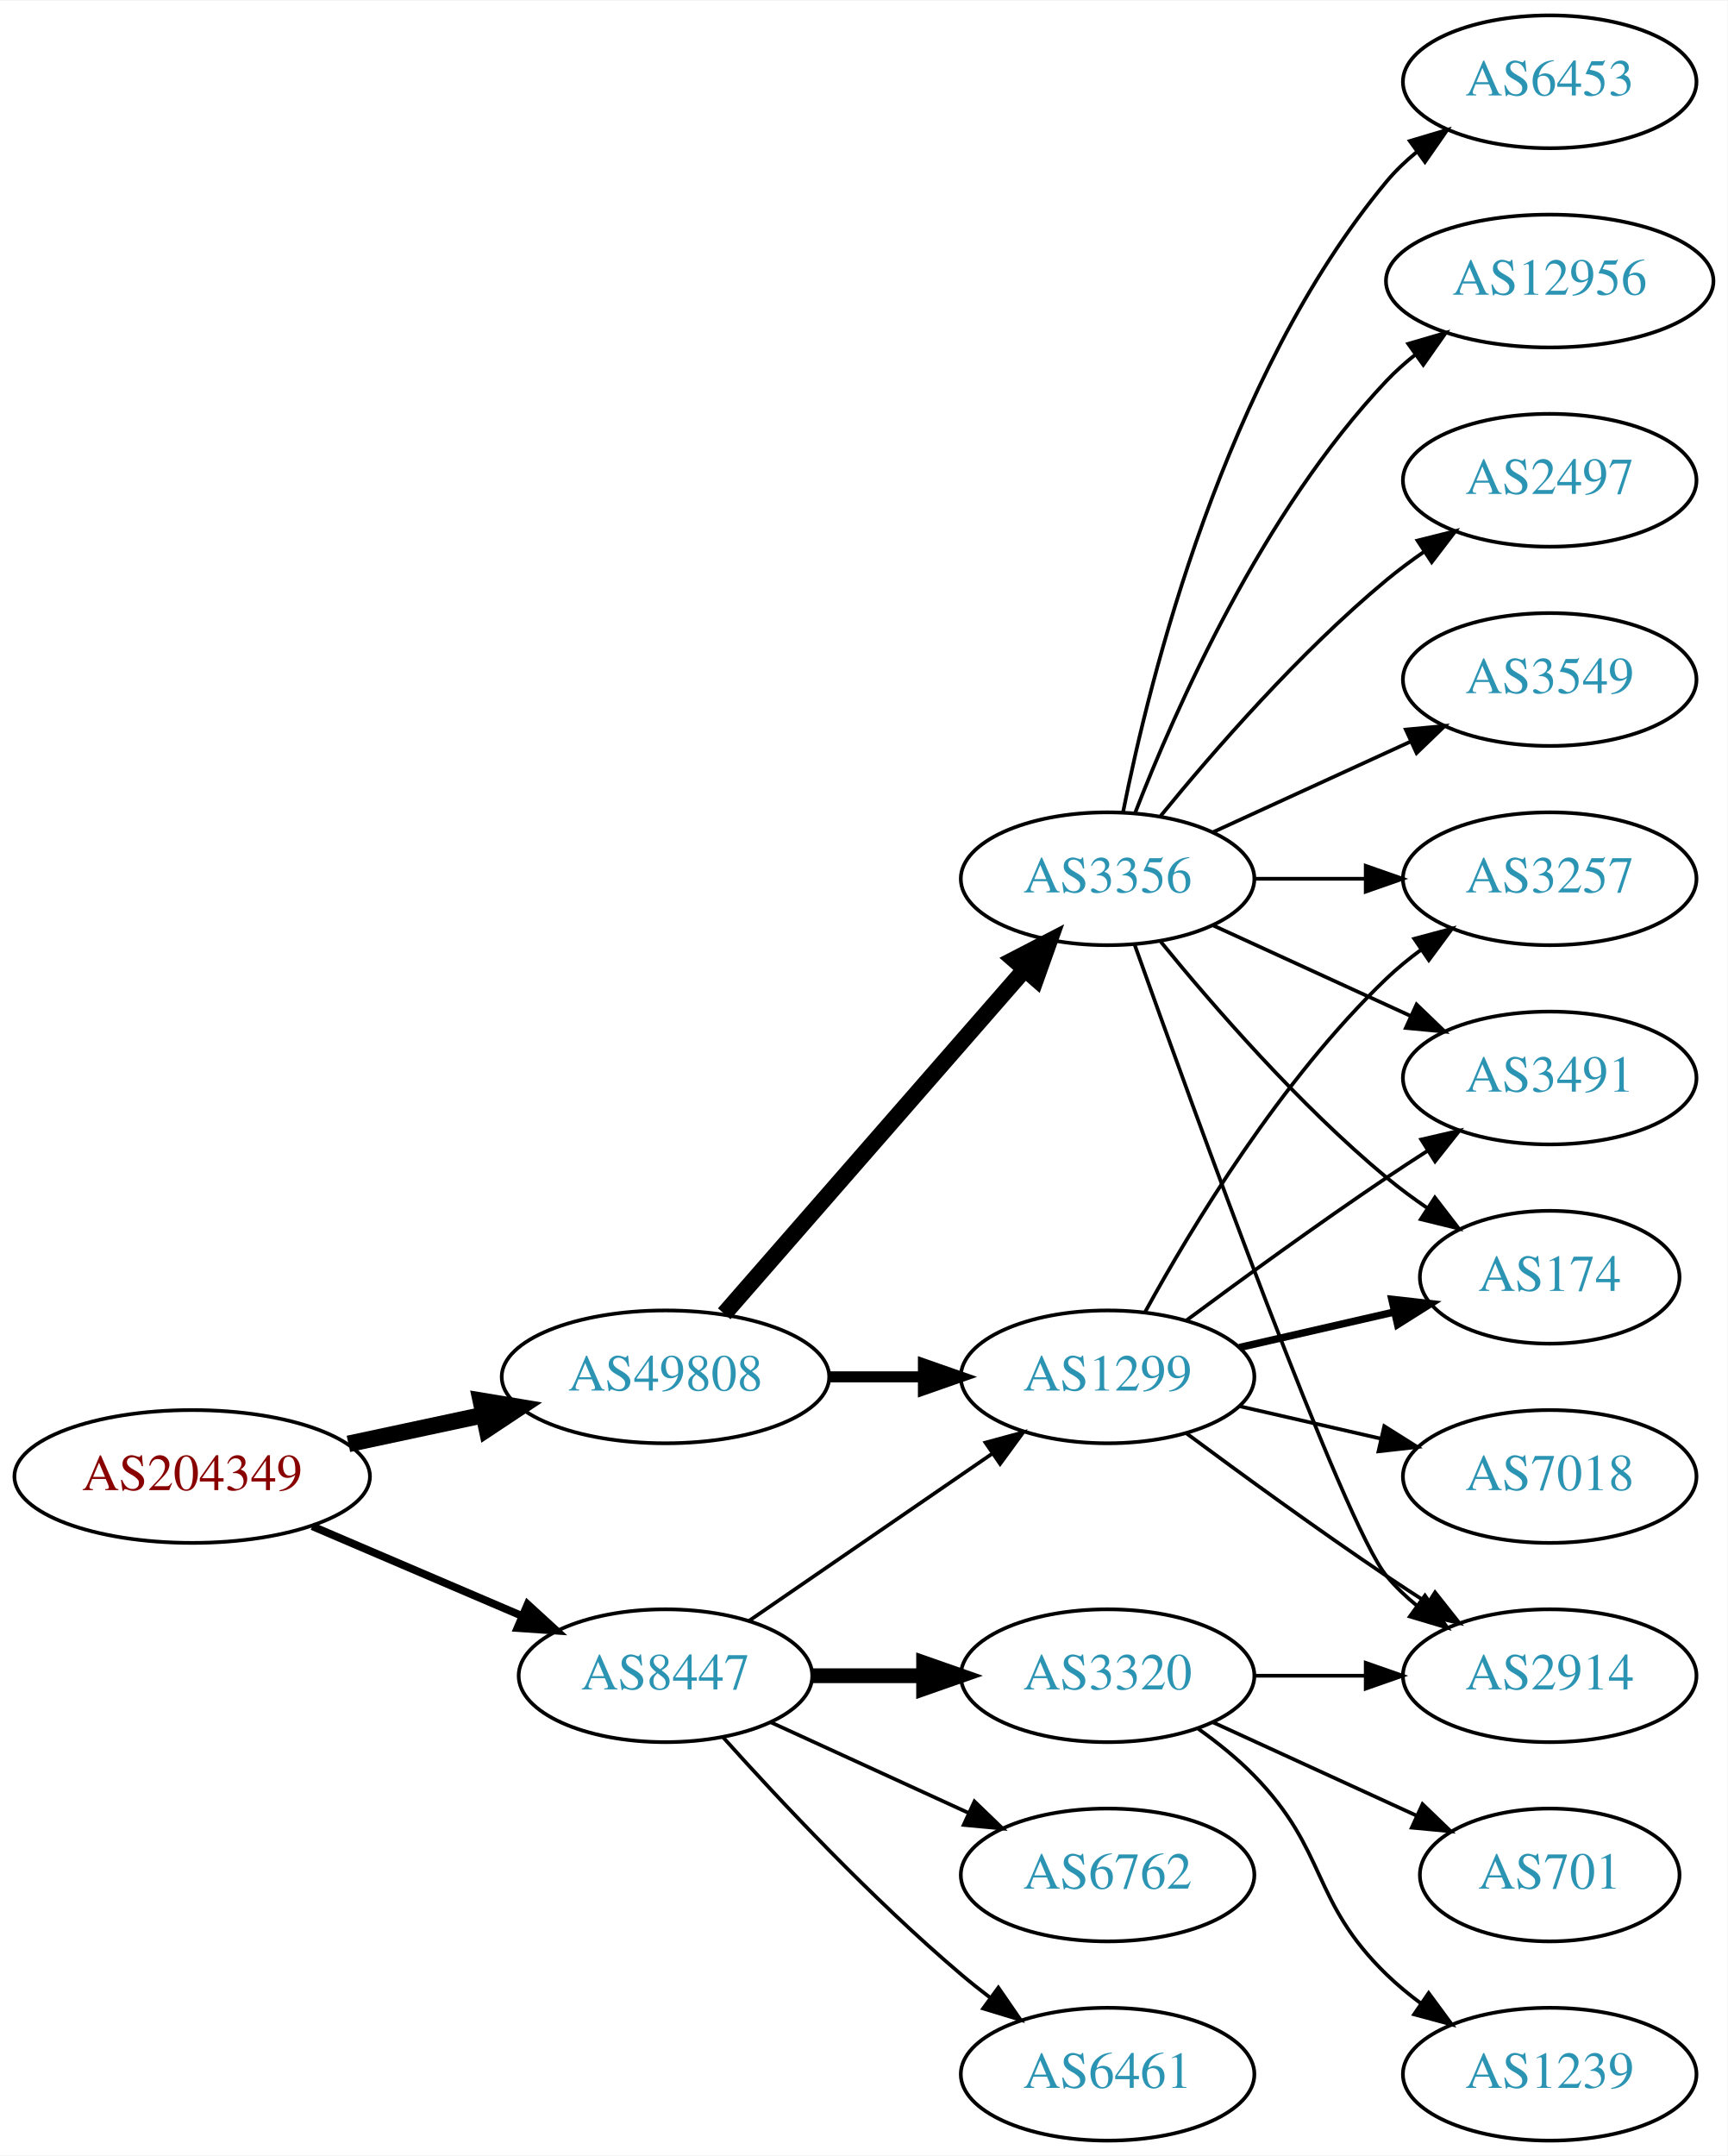
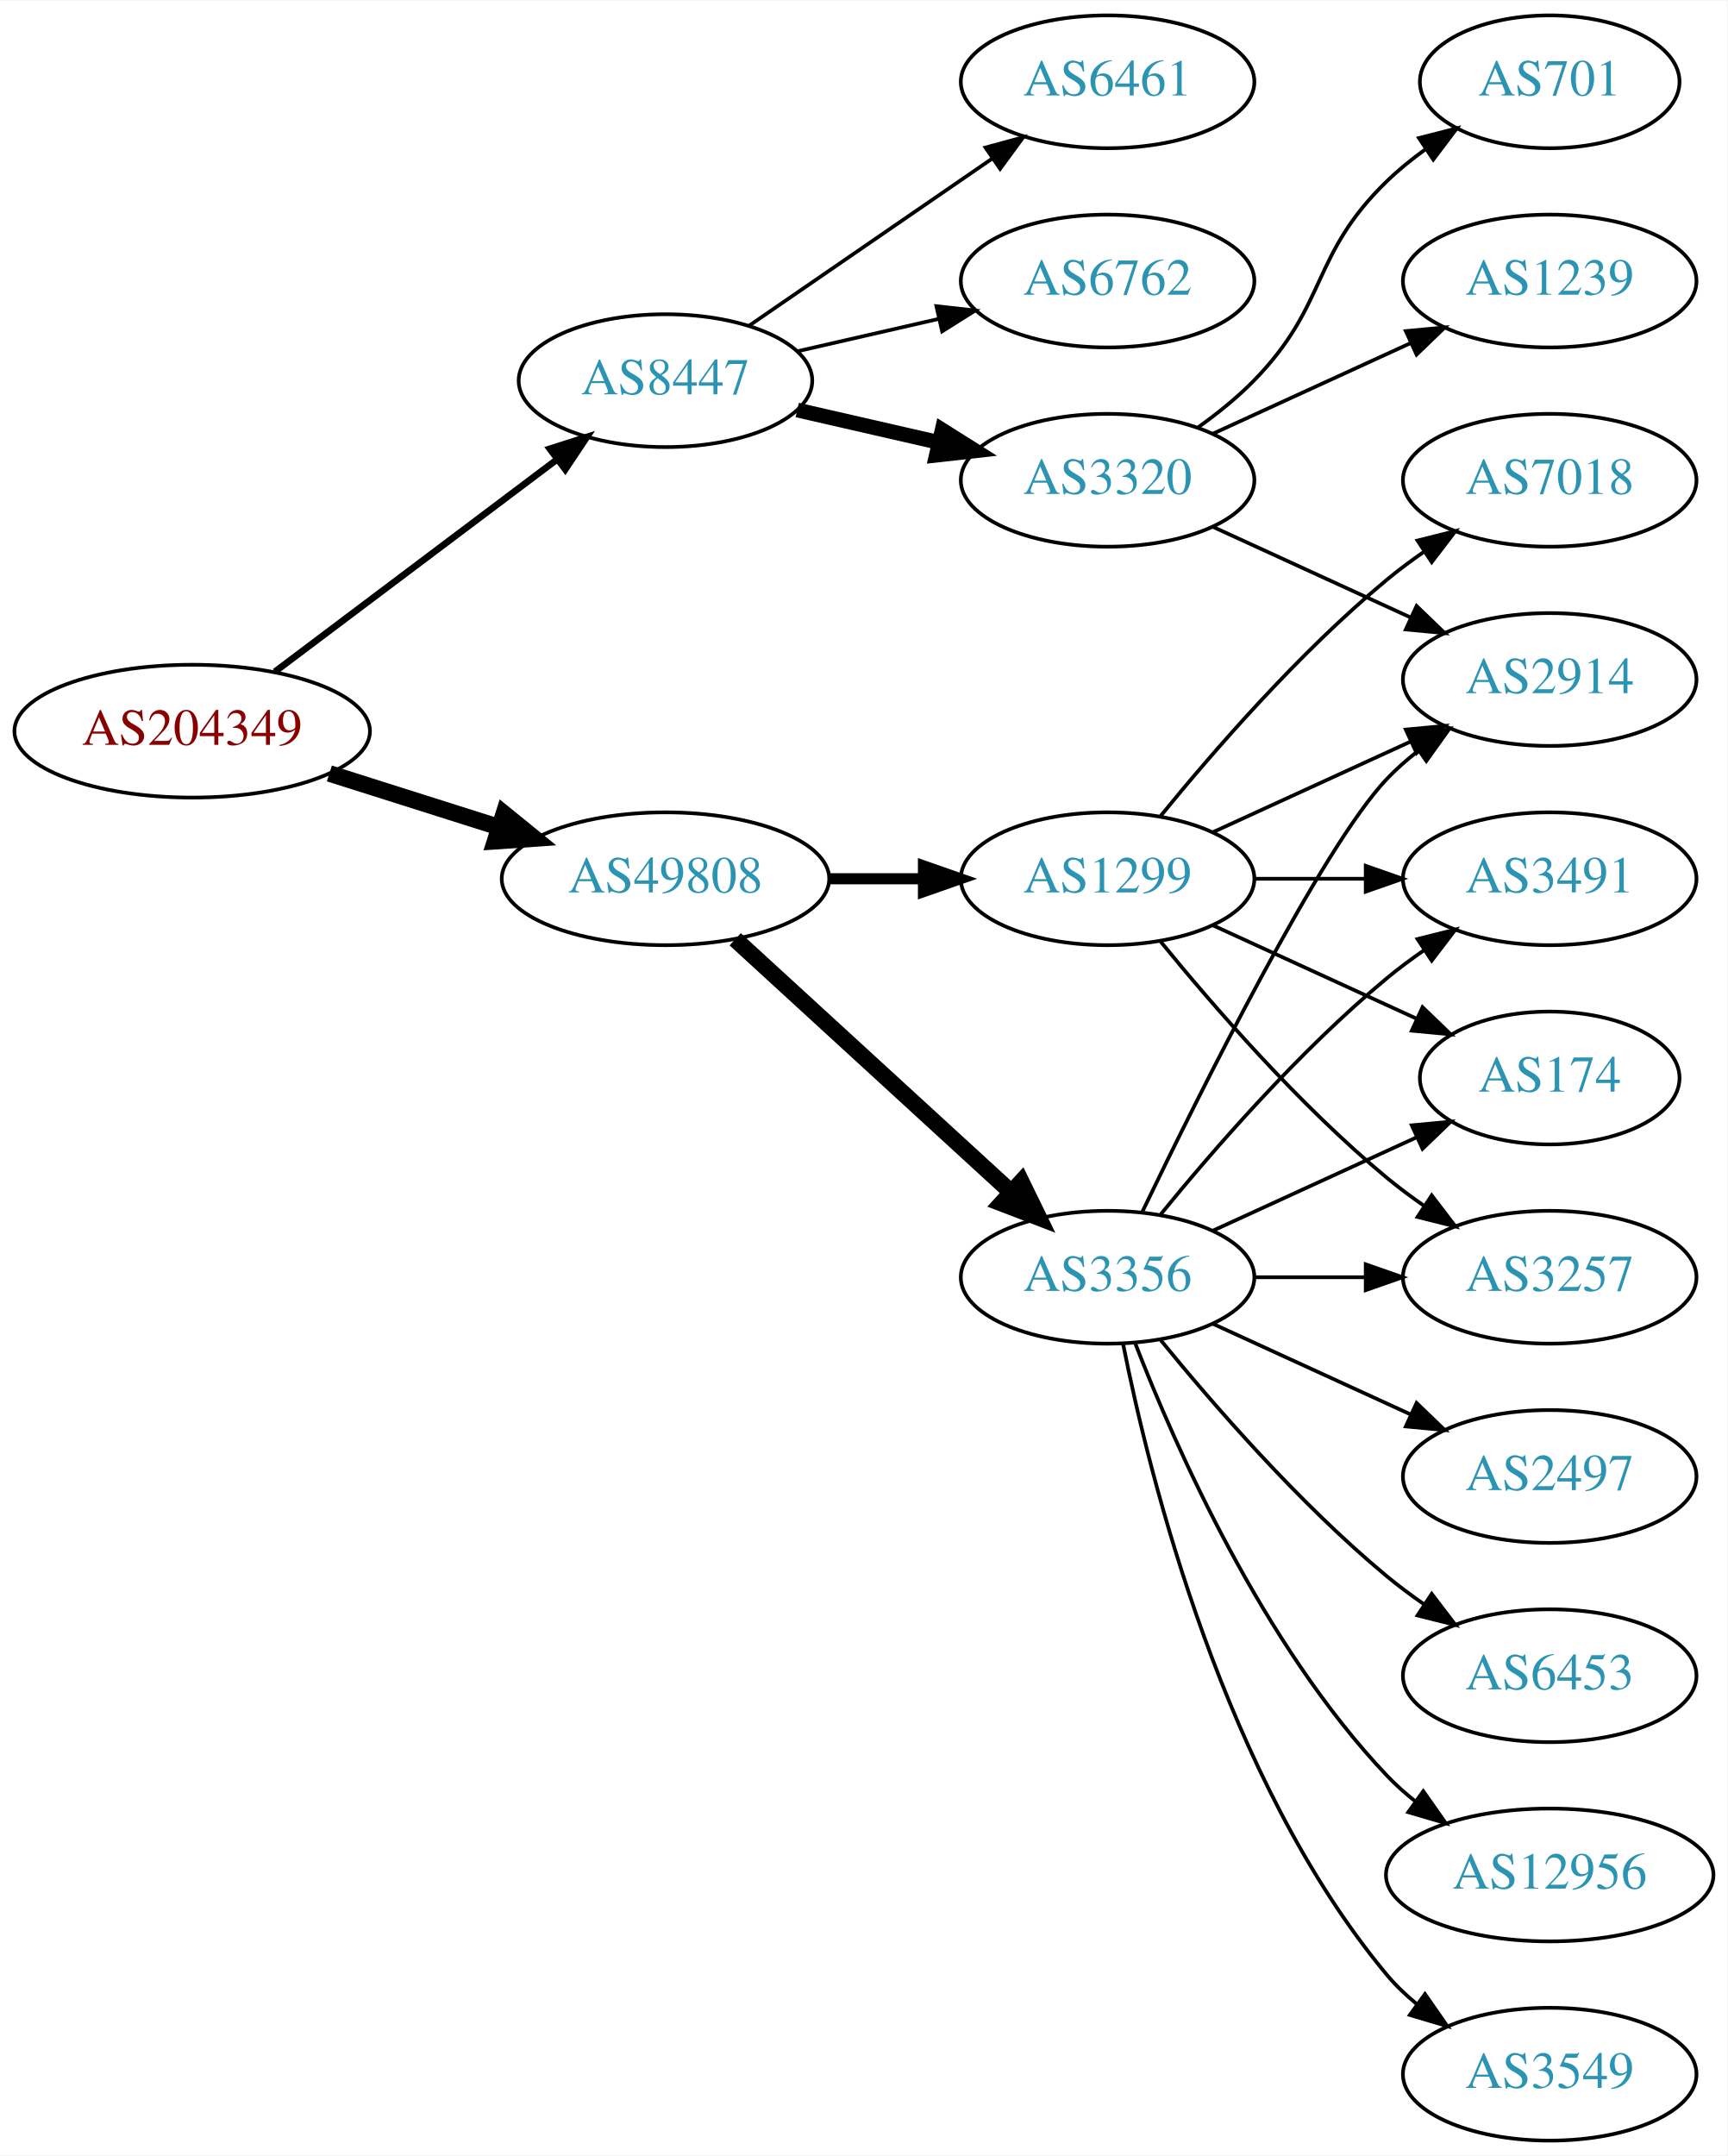
<svg xmlns="http://www.w3.org/2000/svg" xmlns:xlink="http://www.w3.org/1999/xlink" width="468pt" height="584pt" viewBox="0.00 0.00 468.27 584.00">
  <g id="graph0" class="graph" transform="scale(1 1) rotate(0) translate(4 580)">
    <polygon fill="white" stroke="none" points="-4,4 -4,-580 464.269,-580 464.269,4 -4,4" />
    <g id="node1" class="node">
      <g id="a_node1">
        <a xlink:href="/asn/204349" xlink:title="AS204349 ~ ALDI_SE [AT]">
-           <ellipse fill="#ffffff" stroke="black" cx="48.096" cy="-180" rx="48.192" ry="18" />
-           <text text-anchor="middle" x="48.096" y="-176.3" font-family="Times,serif" font-size="14.00" fill="#880000">AS204349</text>
+           <ellipse fill="#ffffff" stroke="black" cx="48.096" cy="-382" rx="48.192" ry="18" />
+           <text text-anchor="middle" x="48.096" y="-378.3" font-family="Times,serif" font-size="14.00" fill="#880000">AS204349</text>
        </a>
      </g>
    </g>
    <g id="node2" class="node">
      <g id="a_node2">
        <a xlink:href="/asn/8447" xlink:title="AS8447 ~ A1 Telekom Austria AG [AT]">
-           <ellipse fill="#ffffff" stroke="black" cx="176.388" cy="-126" rx="39.794" ry="18" />
-           <text text-anchor="middle" x="176.388" y="-122.3" font-family="Times,serif" font-size="14.00" fill="#2c94b3">AS8447</text>
+           <ellipse fill="#ffffff" stroke="black" cx="176.388" cy="-477" rx="39.794" ry="18" />
+           <text text-anchor="middle" x="176.388" y="-473.3" font-family="Times,serif" font-size="14.00" fill="#2c94b3">AS8447</text>
        </a>
      </g>
    </g>
    <g id="edge1" class="edge">
-       <path fill="none" stroke="black" stroke-width="2.1" d="M80.639,-166.513C97.776,-159.185 119.097,-150.069 137.172,-142.34" />
-       <polygon fill="black" stroke="black" stroke-width="2.1" points="139.014,-145.359 146.832,-138.21 136.262,-138.923 139.014,-145.359" />
+       <path fill="none" stroke="black" stroke-width="1.8" d="M70.519,-398.115C91.579,-413.957 123.845,-438.228 147.023,-455.664" />
+       <polygon fill="black" stroke="black" stroke-width="1.8" points="145.019,-458.535 155.114,-461.75 149.227,-452.941 145.019,-458.535" />
    </g>
    <g id="node3" class="node">
      <g id="a_node3">
        <a xlink:href="/asn/49808" xlink:title="AS49808 ~ POWERSPEED-AS [AT]">
-           <ellipse fill="#ffffff" stroke="black" cx="176.388" cy="-207" rx="44.393" ry="18" />
-           <text text-anchor="middle" x="176.388" y="-203.3" font-family="Times,serif" font-size="14.00" fill="#2c94b3">AS49808</text>
+           <ellipse fill="#ffffff" stroke="black" cx="176.388" cy="-342" rx="44.393" ry="18" />
+           <text text-anchor="middle" x="176.388" y="-338.3" font-family="Times,serif" font-size="14.00" fill="#2c94b3">AS49808</text>
        </a>
      </g>
    </g>
    <g id="edge2" class="edge">
-       <path fill="none" stroke="black" stroke-width="4.5" d="M90.448,-188.841C102.138,-191.34 114.964,-194.082 127.027,-196.661" />
-       <polygon fill="black" stroke="black" stroke-width="4.5" points="126.336,-200.54 136.939,-198.78 127.983,-192.839 126.336,-200.54" />
+       <path fill="none" stroke="black" stroke-width="4.5" d="M85.286,-370.538C99.636,-365.993 116.272,-360.723 131.315,-355.959" />
+       <polygon fill="black" stroke="black" stroke-width="4.5" points="132.586,-359.687 140.93,-352.914 130.208,-352.179 132.586,-359.687" />
    </g>
    <g id="node4" class="node">
      <g id="a_node4">
-         <a xlink:href="/asn/3320" xlink:title="AS3320 ~ DTAG [DE]">
-           <ellipse fill="#ffffff" stroke="black" cx="296.23" cy="-126" rx="39.794" ry="18" />
-           <text text-anchor="middle" x="296.23" y="-122.3" font-family="Times,serif" font-size="14.00" fill="#2c94b3">AS3320</text>
+         <a xlink:href="/asn/6461" xlink:title="AS6461 ~ Zayo Bandwidth [US]">
+           <ellipse fill="#ffffff" stroke="black" cx="296.23" cy="-558" rx="39.794" ry="18" />
+           <text text-anchor="middle" x="296.23" y="-554.3" font-family="Times,serif" font-size="14.00" fill="#2c94b3">AS6461</text>
        </a>
      </g>
    </g>
    <g id="edge3" class="edge">
-       <path fill="none" stroke="black" stroke-width="4" d="M216.3,-126C225.854,-126 236.203,-126 246.166,-126" />
-       <polygon fill="black" stroke="black" stroke-width="4" points="246.358,-129.5 256.358,-126 246.358,-122.5 246.358,-129.5" />
+       <path fill="none" stroke="black" d="M199.002,-491.857C217.49,-504.565 244.304,-522.995 264.934,-537.175" />
+       <polygon fill="black" stroke="black" points="263.13,-540.183 273.354,-542.963 267.096,-534.414 263.13,-540.183" />
    </g>
    <g id="node5" class="node">
      <g id="a_node5">
        <a xlink:href="/asn/6762" xlink:title="AS6762 ~ TELECOM ITALIA SPARKLE S.p.A. [IT]">
-           <ellipse fill="#ffffff" stroke="black" cx="296.23" cy="-72" rx="39.794" ry="18" />
-           <text text-anchor="middle" x="296.23" y="-68.3" font-family="Times,serif" font-size="14.00" fill="#2c94b3">AS6762</text>
+           <ellipse fill="#ffffff" stroke="black" cx="296.23" cy="-504" rx="39.794" ry="18" />
+           <text text-anchor="middle" x="296.23" y="-500.3" font-family="Times,serif" font-size="14.00" fill="#2c94b3">AS6762</text>
        </a>
      </g>
    </g>
    <g id="edge4" class="edge">
-       <path fill="none" stroke="black" d="M205.016,-113.339C220.973,-106.027 241.244,-96.739 258.527,-88.819" />
-       <polygon fill="black" stroke="black" points="260.141,-91.929 267.774,-84.581 257.225,-85.565 260.141,-91.929" />
+       <path fill="none" stroke="black" d="M212.107,-484.955C224.107,-487.704 237.728,-490.825 250.42,-493.733" />
+       <polygon fill="black" stroke="black" points="249.823,-497.187 260.352,-496.009 251.386,-490.364 249.823,-497.187" />
    </g>
    <g id="node6" class="node">
      <g id="a_node6">
+         <a xlink:href="/asn/3320" xlink:title="AS3320 ~ DTAG [DE]">
+           <ellipse fill="#ffffff" stroke="black" cx="296.23" cy="-450" rx="39.794" ry="18" />
+           <text text-anchor="middle" x="296.23" y="-446.3" font-family="Times,serif" font-size="14.00" fill="#2c94b3">AS3320</text>
+         </a>
+       </g>
+     </g>
+     <g id="edge5" class="edge">
+       <path fill="none" stroke="black" stroke-width="4" d="M212.107,-469.045C224.107,-466.296 237.728,-463.175 250.42,-460.267" />
+       <polygon fill="black" stroke="black" stroke-width="4" points="251.386,-463.636 260.352,-457.991 249.823,-456.813 251.386,-463.636" />
+     </g>
+     <g id="node10" class="node">
+       <g id="a_node10">
+         <a xlink:href="/asn/3356" xlink:title="AS3356 ~ Level 3 Parent, LLC [US]">
+           <ellipse fill="#ffffff" stroke="black" cx="296.23" cy="-234" rx="39.794" ry="18" />
+           <text text-anchor="middle" x="296.23" y="-230.3" font-family="Times,serif" font-size="14.00" fill="#2c94b3">AS3356</text>
+         </a>
+       </g>
+     </g>
+     <g id="edge9" class="edge">
+       <path fill="none" stroke="black" stroke-width="4.5" d="M195.285,-325.597C215.214,-307.333 247.571,-277.678 270.048,-257.079" />
+       <polygon fill="black" stroke="black" stroke-width="4.5" points="272.838,-259.863 277.55,-250.203 267.517,-254.057 272.838,-259.863" />
+     </g>
+     <g id="node11" class="node">
+       <g id="a_node11">
        <a xlink:href="/asn/1299" xlink:title="AS1299 ~ Telia Carrier [EU]">
-           <ellipse fill="#ffffff" stroke="black" cx="296.23" cy="-207" rx="39.794" ry="18" />
-           <text text-anchor="middle" x="296.23" y="-203.3" font-family="Times,serif" font-size="14.00" fill="#2c94b3">AS1299</text>
-         </a>
-       </g>
-     </g>
-     <g id="edge5" class="edge">
-       <path fill="none" stroke="black" d="M199.002,-140.857C217.49,-153.565 244.304,-171.995 264.934,-186.175" />
-       <polygon fill="black" stroke="black" points="263.13,-189.183 273.354,-191.963 267.096,-183.414 263.13,-189.183" />
+           <ellipse fill="#ffffff" stroke="black" cx="296.23" cy="-342" rx="39.794" ry="18" />
+           <text text-anchor="middle" x="296.23" y="-338.3" font-family="Times,serif" font-size="14.00" fill="#2c94b3">AS1299</text>
+         </a>
+       </g>
+     </g>
+     <g id="edge10" class="edge">
+       <path fill="none" stroke="black" stroke-width="3" d="M220.599,-342C228.911,-342 237.674,-342 246.156,-342" />
+       <polygon fill="black" stroke="black" stroke-width="3" points="246.315,-345.5 256.315,-342 246.315,-338.5 246.315,-345.5" />
    </g>
    <g id="node7" class="node">
      <g id="a_node7">
-         <a xlink:href="/asn/6461" xlink:title="AS6461 ~ Zayo Bandwidth [US]">
-           <ellipse fill="#ffffff" stroke="black" cx="296.23" cy="-18" rx="39.794" ry="18" />
-           <text text-anchor="middle" x="296.23" y="-14.3" font-family="Times,serif" font-size="14.00" fill="#2c94b3">AS6461</text>
+         <a xlink:href="/asn/2914" xlink:title="AS2914 ~ NTT America, Inc. [US]">
+           <ellipse fill="#ffffff" stroke="black" cx="416.073" cy="-396" rx="39.794" ry="18" />
+           <text text-anchor="middle" x="416.073" y="-392.3" font-family="Times,serif" font-size="14.00" fill="#2c94b3">AS2914</text>
        </a>
      </g>
    </g>
    <g id="edge6" class="edge">
-       <path fill="none" stroke="black" d="M192.034,-109.275C207.334,-92.235 232.432,-65.477 256.584,-45 259.081,-42.883 261.741,-40.768 264.453,-38.707" />
-       <polygon fill="black" stroke="black" points="266.619,-41.459 272.629,-32.734 262.489,-35.806 266.619,-41.459" />
+       <path fill="none" stroke="black" d="M324.859,-437.339C340.816,-430.027 361.087,-420.739 378.369,-412.819" />
+       <polygon fill="black" stroke="black" points="379.984,-415.929 387.617,-408.581 377.068,-409.565 379.984,-415.929" />
+     </g>
+     <g id="node8" class="node">
+       <g id="a_node8">
+         <a xlink:href="/asn/1239" xlink:title="AS1239 ~ Sprint [US]">
+           <ellipse fill="#ffffff" stroke="black" cx="416.073" cy="-504" rx="39.794" ry="18" />
+           <text text-anchor="middle" x="416.073" y="-500.3" font-family="Times,serif" font-size="14.00" fill="#2c94b3">AS1239</text>
+         </a>
+       </g>
+     </g>
+     <g id="edge7" class="edge">
+       <path fill="none" stroke="black" d="M324.859,-462.661C340.816,-469.973 361.087,-479.261 378.369,-487.181" />
+       <polygon fill="black" stroke="black" points="377.068,-490.435 387.617,-491.419 379.984,-484.071 377.068,-490.435" />
+     </g>
+     <g id="node9" class="node">
+       <g id="a_node9">
+         <a xlink:href="/asn/701" xlink:title="AS701 ~ UUNET [US]">
+           <ellipse fill="#ffffff" stroke="black" cx="416.073" cy="-558" rx="35.194" ry="18" />
+           <text text-anchor="middle" x="416.073" y="-554.3" font-family="Times,serif" font-size="14.00" fill="#2c94b3">AS701</text>
+         </a>
+       </g>
+     </g>
+     <g id="edge8" class="edge">
+       <path fill="none" stroke="black" d="M320.824,-464.389C326.08,-468.148 331.412,-472.437 335.877,-477 356.049,-497.617 351.183,-510.906 371.877,-531 375.104,-534.134 378.755,-537.089 382.534,-539.812" />
+       <polygon fill="black" stroke="black" points="380.631,-542.75 390.894,-545.383 384.512,-536.925 380.631,-542.75" />
    </g>
    <g id="edge15" class="edge">
-       <path fill="none" stroke="black" stroke-width="3" d="M220.599,-207C228.911,-207 237.674,-207 246.156,-207" />
-       <polygon fill="black" stroke="black" stroke-width="3" points="246.315,-210.5 256.315,-207 246.315,-203.5 246.315,-210.5" />
+       <path fill="none" stroke="black" d="M305.577,-251.595C321.044,-283.732 354.19,-350.34 371.877,-369 374.462,-371.728 377.38,-374.294 380.448,-376.677" />
+       <polygon fill="black" stroke="black" points="378.602,-379.658 388.797,-382.543 382.627,-373.93 378.602,-379.658" />
+     </g>
+     <g id="node12" class="node">
+       <g id="a_node12">
+         <a xlink:href="/asn/12956" xlink:title="AS12956 ~ TELXIUS [ES]">
+           <ellipse fill="#ffffff" stroke="black" cx="416.073" cy="-72" rx="44.393" ry="18" />
+           <text text-anchor="middle" x="416.073" y="-68.3" font-family="Times,serif" font-size="14.00" fill="#2c94b3">AS12956</text>
+         </a>
+       </g>
+     </g>
+     <g id="edge11" class="edge">
+       <path fill="none" stroke="black" d="M303.753,-216.006C314.504,-188.272 338.161,-134.571 371.877,-99 374.261,-96.485 376.927,-94.107 379.733,-91.883" />
+       <polygon fill="black" stroke="black" points="381.802,-94.707 387.895,-86.039 377.727,-89.015 381.802,-94.707" />
+     </g>
+     <g id="node13" class="node">
+       <g id="a_node13">
+         <a xlink:href="/asn/3549" xlink:title="AS3549 ~ Level 3 Parent, LLC [US]">
+           <ellipse fill="#ffffff" stroke="black" cx="416.073" cy="-18" rx="39.794" ry="18" />
+           <text text-anchor="middle" x="416.073" y="-14.3" font-family="Times,serif" font-size="14.00" fill="#2c94b3">AS3549</text>
+         </a>
+       </g>
+     </g>
+     <g id="edge12" class="edge">
+       <path fill="none" stroke="black" d="M300.429,-215.927C307.592,-179.859 327.867,-97.875 371.877,-45 374.281,-42.111 377.078,-39.437 380.07,-36.987" />
+       <polygon fill="black" stroke="black" points="382.26,-39.722 388.313,-31.027 378.159,-34.05 382.26,-39.722" />
+     </g>
+     <g id="node14" class="node">
+       <g id="a_node14">
+         <a xlink:href="/asn/2497" xlink:title="AS2497 ~ Internet Initiative Japan Inc. [JP]">
+           <ellipse fill="#ffffff" stroke="black" cx="416.073" cy="-180" rx="39.794" ry="18" />
+           <text text-anchor="middle" x="416.073" y="-176.3" font-family="Times,serif" font-size="14.00" fill="#2c94b3">AS2497</text>
+         </a>
+       </g>
+     </g>
+     <g id="edge13" class="edge">
+       <path fill="none" stroke="black" d="M324.859,-221.339C340.816,-214.027 361.087,-204.739 378.369,-196.819" />
+       <polygon fill="black" stroke="black" points="379.984,-199.929 387.617,-192.581 377.068,-193.565 379.984,-199.929" />
    </g>
    <g id="node15" class="node">
      <g id="a_node15">
-         <a xlink:href="/asn/3356" xlink:title="AS3356 ~ Level 3 Parent, LLC [US]">
-           <ellipse fill="#ffffff" stroke="black" cx="296.23" cy="-342" rx="39.794" ry="18" />
-           <text text-anchor="middle" x="296.23" y="-338.3" font-family="Times,serif" font-size="14.00" fill="#2c94b3">AS3356</text>
-         </a>
-       </g>
-     </g>
-     <g id="edge16" class="edge">
-       <path fill="none" stroke="black" stroke-width="4.5" d="M192.312,-224.098C212.855,-247.631 249.974,-290.155 273.571,-317.187" />
-       <polygon fill="black" stroke="black" stroke-width="4.5" points="270.884,-320.097 280.426,-325.041 276.817,-314.918 270.884,-320.097" />
-     </g>
-     <g id="node8" class="node">
-       <g id="a_node8">
-         <a xlink:href="/asn/2914" xlink:title="AS2914 ~ NTT America, Inc. [US]">
-           <ellipse fill="#ffffff" stroke="black" cx="416.073" cy="-126" rx="39.794" ry="18" />
-           <text text-anchor="middle" x="416.073" y="-122.3" font-family="Times,serif" font-size="14.00" fill="#2c94b3">AS2914</text>
-         </a>
-       </g>
-     </g>
-     <g id="edge7" class="edge">
-       <path fill="none" stroke="black" d="M336.143,-126C345.696,-126 356.046,-126 366.008,-126" />
-       <polygon fill="black" stroke="black" points="366.201,-129.5 376.201,-126 366.201,-122.5 366.201,-129.5" />
-     </g>
-     <g id="node9" class="node">
-       <g id="a_node9">
-         <a xlink:href="/asn/1239" xlink:title="AS1239 ~ Sprint [US]">
-           <ellipse fill="#ffffff" stroke="black" cx="416.073" cy="-18" rx="39.794" ry="18" />
-           <text text-anchor="middle" x="416.073" y="-14.3" font-family="Times,serif" font-size="14.00" fill="#2c94b3">AS1239</text>
-         </a>
-       </g>
-     </g>
-     <g id="edge8" class="edge">
-       <path fill="none" stroke="black" d="M320.824,-111.611C326.08,-107.852 331.412,-103.563 335.877,-99 356.049,-78.383 351.183,-65.094 371.877,-45 374.722,-42.237 377.896,-39.614 381.196,-37.166" />
-       <polygon fill="black" stroke="black" points="383.261,-39.993 389.544,-31.462 379.312,-34.214 383.261,-39.993" />
-     </g>
-     <g id="node10" class="node">
-       <g id="a_node10">
-         <a xlink:href="/asn/701" xlink:title="AS701 ~ UUNET [US]">
-           <ellipse fill="#ffffff" stroke="black" cx="416.073" cy="-72" rx="35.194" ry="18" />
-           <text text-anchor="middle" x="416.073" y="-68.3" font-family="Times,serif" font-size="14.00" fill="#2c94b3">AS701</text>
-         </a>
-       </g>
-     </g>
-     <g id="edge9" class="edge">
-       <path fill="none" stroke="black" d="M324.859,-113.339C341.275,-105.817 362.257,-96.202 379.854,-88.139" />
-       <polygon fill="black" stroke="black" points="381.598,-91.189 389.231,-83.842 378.682,-84.826 381.598,-91.189" />
-     </g>
-     <g id="edge11" class="edge">
-       <path fill="none" stroke="black" d="M317.56,-191.723C332.423,-180.696 353.167,-165.593 371.877,-153 375.426,-150.611 379.176,-148.161 382.924,-145.758" />
-       <polygon fill="black" stroke="black" points="384.993,-148.591 391.573,-140.288 381.251,-142.675 384.993,-148.591" />
-     </g>
-     <g id="node11" class="node">
-       <g id="a_node11">
-         <a xlink:href="/asn/174" xlink:title="AS174 ~ Cogent Communications [US]">
-           <ellipse fill="#ffffff" stroke="black" cx="416.073" cy="-234" rx="35.194" ry="18" />
-           <text text-anchor="middle" x="416.073" y="-230.3" font-family="Times,serif" font-size="14.00" fill="#2c94b3">AS174</text>
-         </a>
-       </g>
-     </g>
-     <g id="edge10" class="edge">
-       <path fill="none" stroke="black" stroke-width="2" d="M331.949,-214.955C345.042,-217.955 360.064,-221.396 373.705,-224.522" />
-       <polygon fill="black" stroke="black" stroke-width="2" points="373.283,-228.016 383.812,-226.838 374.846,-221.193 373.283,-228.016" />
-     </g>
-     <g id="node12" class="node">
-       <g id="a_node12">
-         <a xlink:href="/asn/7018" xlink:title="AS7018 ~ AT&amp;T Services, Inc. [US]">
-           <ellipse fill="#ffffff" stroke="black" cx="416.073" cy="-180" rx="39.794" ry="18" />
-           <text text-anchor="middle" x="416.073" y="-176.3" font-family="Times,serif" font-size="14.00" fill="#2c94b3">AS7018</text>
-         </a>
-       </g>
-     </g>
-     <g id="edge12" class="edge">
-       <path fill="none" stroke="black" d="M331.949,-199.045C343.949,-196.296 357.57,-193.175 370.263,-190.267" />
-       <polygon fill="black" stroke="black" points="371.229,-193.636 380.194,-187.991 369.665,-186.813 371.229,-193.636" />
-     </g>
-     <g id="node13" class="node">
-       <g id="a_node13">
-         <a xlink:href="/asn/3257" xlink:title="AS3257 ~ GTT [DE]">
+         <a xlink:href="/asn/3491" xlink:title="AS3491 ~ PCCW Global, Inc. [US]">
          <ellipse fill="#ffffff" stroke="black" cx="416.073" cy="-342" rx="39.794" ry="18" />
-           <text text-anchor="middle" x="416.073" y="-338.3" font-family="Times,serif" font-size="14.00" fill="#2c94b3">AS3257</text>
-         </a>
-       </g>
-     </g>
-     <g id="edge13" class="edge">
-       <path fill="none" stroke="black" d="M306.471,-224.713C319.017,-247.561 343.194,-287.611 371.877,-315 374.745,-317.739 377.934,-320.347 381.243,-322.785" />
-       <polygon fill="black" stroke="black" points="379.366,-325.742 389.602,-328.477 383.306,-319.956 379.366,-325.742" />
-     </g>
-     <g id="node14" class="node">
-       <g id="a_node14">
-         <a xlink:href="/asn/3491" xlink:title="AS3491 ~ PCCW Global, Inc. [US]">
-           <ellipse fill="#ffffff" stroke="black" cx="416.073" cy="-288" rx="39.794" ry="18" />
-           <text text-anchor="middle" x="416.073" y="-284.3" font-family="Times,serif" font-size="14.00" fill="#2c94b3">AS3491</text>
+           <text text-anchor="middle" x="416.073" y="-338.3" font-family="Times,serif" font-size="14.00" fill="#2c94b3">AS3491</text>
        </a>
      </g>
    </g>
    <g id="edge14" class="edge">
-       <path fill="none" stroke="black" d="M317.56,-222.277C332.423,-233.304 353.167,-248.407 371.877,-261 375.426,-263.389 379.176,-265.839 382.924,-268.242" />
-       <polygon fill="black" stroke="black" points="381.251,-271.325 391.573,-273.712 384.993,-265.409 381.251,-271.325" />
-     </g>
-     <g id="edge22" class="edge">
-       <path fill="none" stroke="black" d="M303.56,-324.14C319.401,-279.733 360.31,-166.897 371.877,-153 374.281,-150.111 377.078,-147.437 380.07,-144.987" />
-       <polygon fill="black" stroke="black" points="382.26,-147.723 388.313,-139.027 378.159,-142.05 382.26,-147.723" />
-     </g>
-     <g id="edge21" class="edge">
-       <path fill="none" stroke="black" d="M310.649,-324.935C324.764,-307.625 348.178,-280.655 371.877,-261 375.34,-258.128 379.132,-255.331 382.987,-252.692" />
-       <polygon fill="black" stroke="black" points="384.948,-255.592 391.419,-247.203 381.129,-249.725 384.948,-255.592" />
-     </g>
-     <g id="edge19" class="edge">
-       <path fill="none" stroke="black" d="M336.143,-342C345.696,-342 356.046,-342 366.008,-342" />
-       <polygon fill="black" stroke="black" points="366.201,-345.5 376.201,-342 366.201,-338.5 366.201,-345.5" />
-     </g>
-     <g id="edge23" class="edge">
-       <path fill="none" stroke="black" d="M324.859,-329.339C340.816,-322.027 361.087,-312.739 378.369,-304.819" />
-       <polygon fill="black" stroke="black" points="379.984,-307.929 387.617,-300.581 377.068,-301.565 379.984,-307.929" />
+       <path fill="none" stroke="black" d="M310.649,-251.065C324.764,-268.375 348.178,-295.345 371.877,-315 375.093,-317.668 378.594,-320.27 382.164,-322.741" />
+       <polygon fill="black" stroke="black" points="380.242,-325.666 390.52,-328.236 384.088,-319.817 380.242,-325.666" />
    </g>
    <g id="node16" class="node">
      <g id="a_node16">
-         <a xlink:href="/asn/12956" xlink:title="AS12956 ~ TELXIUS [ES]">
-           <ellipse fill="#ffffff" stroke="black" cx="416.073" cy="-504" rx="44.393" ry="18" />
-           <text text-anchor="middle" x="416.073" y="-500.3" font-family="Times,serif" font-size="14.00" fill="#2c94b3">AS12956</text>
-         </a>
-       </g>
-     </g>
-     <g id="edge17" class="edge">
-       <path fill="none" stroke="black" d="M303.753,-359.994C314.504,-387.728 338.161,-441.429 371.877,-477 374.261,-479.515 376.927,-481.893 379.733,-484.117" />
-       <polygon fill="black" stroke="black" points="377.727,-486.985 387.895,-489.961 381.802,-481.293 377.727,-486.985" />
+         <a xlink:href="/asn/6453" xlink:title="AS6453 ~ TATA COMMUNICATIONS (AMERICA) INC [US]">
+           <ellipse fill="#ffffff" stroke="black" cx="416.073" cy="-126" rx="39.794" ry="18" />
+           <text text-anchor="middle" x="416.073" y="-122.3" font-family="Times,serif" font-size="14.00" fill="#2c94b3">AS6453</text>
+         </a>
+       </g>
+     </g>
+     <g id="edge16" class="edge">
+       <path fill="none" stroke="black" d="M310.649,-216.935C324.764,-199.625 348.178,-172.655 371.877,-153 375.093,-150.332 378.594,-147.73 382.164,-145.259" />
+       <polygon fill="black" stroke="black" points="384.088,-148.183 390.52,-139.764 380.242,-142.334 384.088,-148.183" />
    </g>
    <g id="node17" class="node">
      <g id="a_node17">
-         <a xlink:href="/asn/2497" xlink:title="AS2497 ~ Internet Initiative Japan Inc. [JP]">
-           <ellipse fill="#ffffff" stroke="black" cx="416.073" cy="-450" rx="39.794" ry="18" />
-           <text text-anchor="middle" x="416.073" y="-446.3" font-family="Times,serif" font-size="14.00" fill="#2c94b3">AS2497</text>
-         </a>
-       </g>
-     </g>
-     <g id="edge18" class="edge">
-       <path fill="none" stroke="black" d="M310.649,-359.065C324.764,-376.375 348.178,-403.345 371.877,-423 375.093,-425.668 378.594,-428.27 382.164,-430.741" />
-       <polygon fill="black" stroke="black" points="380.242,-433.666 390.52,-436.236 384.088,-427.817 380.242,-433.666" />
+         <a xlink:href="/asn/174" xlink:title="AS174 ~ Cogent Communications [US]">
+           <ellipse fill="#ffffff" stroke="black" cx="416.073" cy="-288" rx="35.194" ry="18" />
+           <text text-anchor="middle" x="416.073" y="-284.3" font-family="Times,serif" font-size="14.00" fill="#2c94b3">AS174</text>
+         </a>
+       </g>
+     </g>
+     <g id="edge17" class="edge">
+       <path fill="none" stroke="black" d="M324.859,-246.661C341.275,-254.183 362.257,-263.798 379.854,-271.861" />
+       <polygon fill="black" stroke="black" points="378.682,-275.174 389.231,-276.158 381.598,-268.811 378.682,-275.174" />
    </g>
    <g id="node18" class="node">
      <g id="a_node18">
-         <a xlink:href="/asn/3549" xlink:title="AS3549 ~ Level 3 Parent, LLC [US]">
-           <ellipse fill="#ffffff" stroke="black" cx="416.073" cy="-396" rx="39.794" ry="18" />
-           <text text-anchor="middle" x="416.073" y="-392.3" font-family="Times,serif" font-size="14.00" fill="#2c94b3">AS3549</text>
-         </a>
-       </g>
+         <a xlink:href="/asn/3257" xlink:title="AS3257 ~ GTT [DE]">
+           <ellipse fill="#ffffff" stroke="black" cx="416.073" cy="-234" rx="39.794" ry="18" />
+           <text text-anchor="middle" x="416.073" y="-230.3" font-family="Times,serif" font-size="14.00" fill="#2c94b3">AS3257</text>
+         </a>
+       </g>
+     </g>
+     <g id="edge18" class="edge">
+       <path fill="none" stroke="black" d="M336.143,-234C345.696,-234 356.046,-234 366.008,-234" />
+       <polygon fill="black" stroke="black" points="366.201,-237.5 376.201,-234 366.201,-230.5 366.201,-237.5" />
    </g>
    <g id="edge20" class="edge">
      <path fill="none" stroke="black" d="M324.859,-354.661C340.816,-361.973 361.087,-371.261 378.369,-379.181" />
      <polygon fill="black" stroke="black" points="377.068,-382.435 387.617,-383.419 379.984,-376.071 377.068,-382.435" />
    </g>
+     <g id="edge23" class="edge">
+       <path fill="none" stroke="black" d="M336.143,-342C345.696,-342 356.046,-342 366.008,-342" />
+       <polygon fill="black" stroke="black" points="366.201,-345.5 376.201,-342 366.201,-338.5 366.201,-345.5" />
+     </g>
+     <g id="edge19" class="edge">
+       <path fill="none" stroke="black" d="M324.859,-329.339C341.275,-321.817 362.257,-312.202 379.854,-304.139" />
+       <polygon fill="black" stroke="black" points="381.598,-307.189 389.231,-299.842 378.682,-300.826 381.598,-307.189" />
+     </g>
+     <g id="edge22" class="edge">
+       <path fill="none" stroke="black" d="M310.649,-324.935C324.764,-307.625 348.178,-280.655 371.877,-261 375.093,-258.332 378.594,-255.73 382.164,-253.259" />
+       <polygon fill="black" stroke="black" points="384.088,-256.183 390.52,-247.764 380.242,-250.334 384.088,-256.183" />
+     </g>
    <g id="node19" class="node">
      <g id="a_node19">
-         <a xlink:href="/asn/6453" xlink:title="AS6453 ~ TATA COMMUNICATIONS (AMERICA) INC [US]">
-           <ellipse fill="#ffffff" stroke="black" cx="416.073" cy="-558" rx="39.794" ry="18" />
-           <text text-anchor="middle" x="416.073" y="-554.3" font-family="Times,serif" font-size="14.00" fill="#2c94b3">AS6453</text>
-         </a>
-       </g>
-     </g>
-     <g id="edge24" class="edge">
-       <path fill="none" stroke="black" d="M300.429,-360.073C307.592,-396.141 327.867,-478.125 371.877,-531 374.281,-533.889 377.078,-536.563 380.07,-539.013" />
-       <polygon fill="black" stroke="black" points="378.159,-541.95 388.313,-544.973 382.26,-536.277 378.159,-541.95" />
+         <a xlink:href="/asn/7018" xlink:title="AS7018 ~ AT&amp;T Services, Inc. [US]">
+           <ellipse fill="#ffffff" stroke="black" cx="416.073" cy="-450" rx="39.794" ry="18" />
+           <text text-anchor="middle" x="416.073" y="-446.3" font-family="Times,serif" font-size="14.00" fill="#2c94b3">AS7018</text>
+         </a>
+       </g>
+     </g>
+     <g id="edge21" class="edge">
+       <path fill="none" stroke="black" d="M310.649,-359.065C324.764,-376.375 348.178,-403.345 371.877,-423 375.093,-425.668 378.594,-428.27 382.164,-430.741" />
+       <polygon fill="black" stroke="black" points="380.242,-433.666 390.52,-436.236 384.088,-427.817 380.242,-433.666" />
    </g>
  </g>
</svg>
